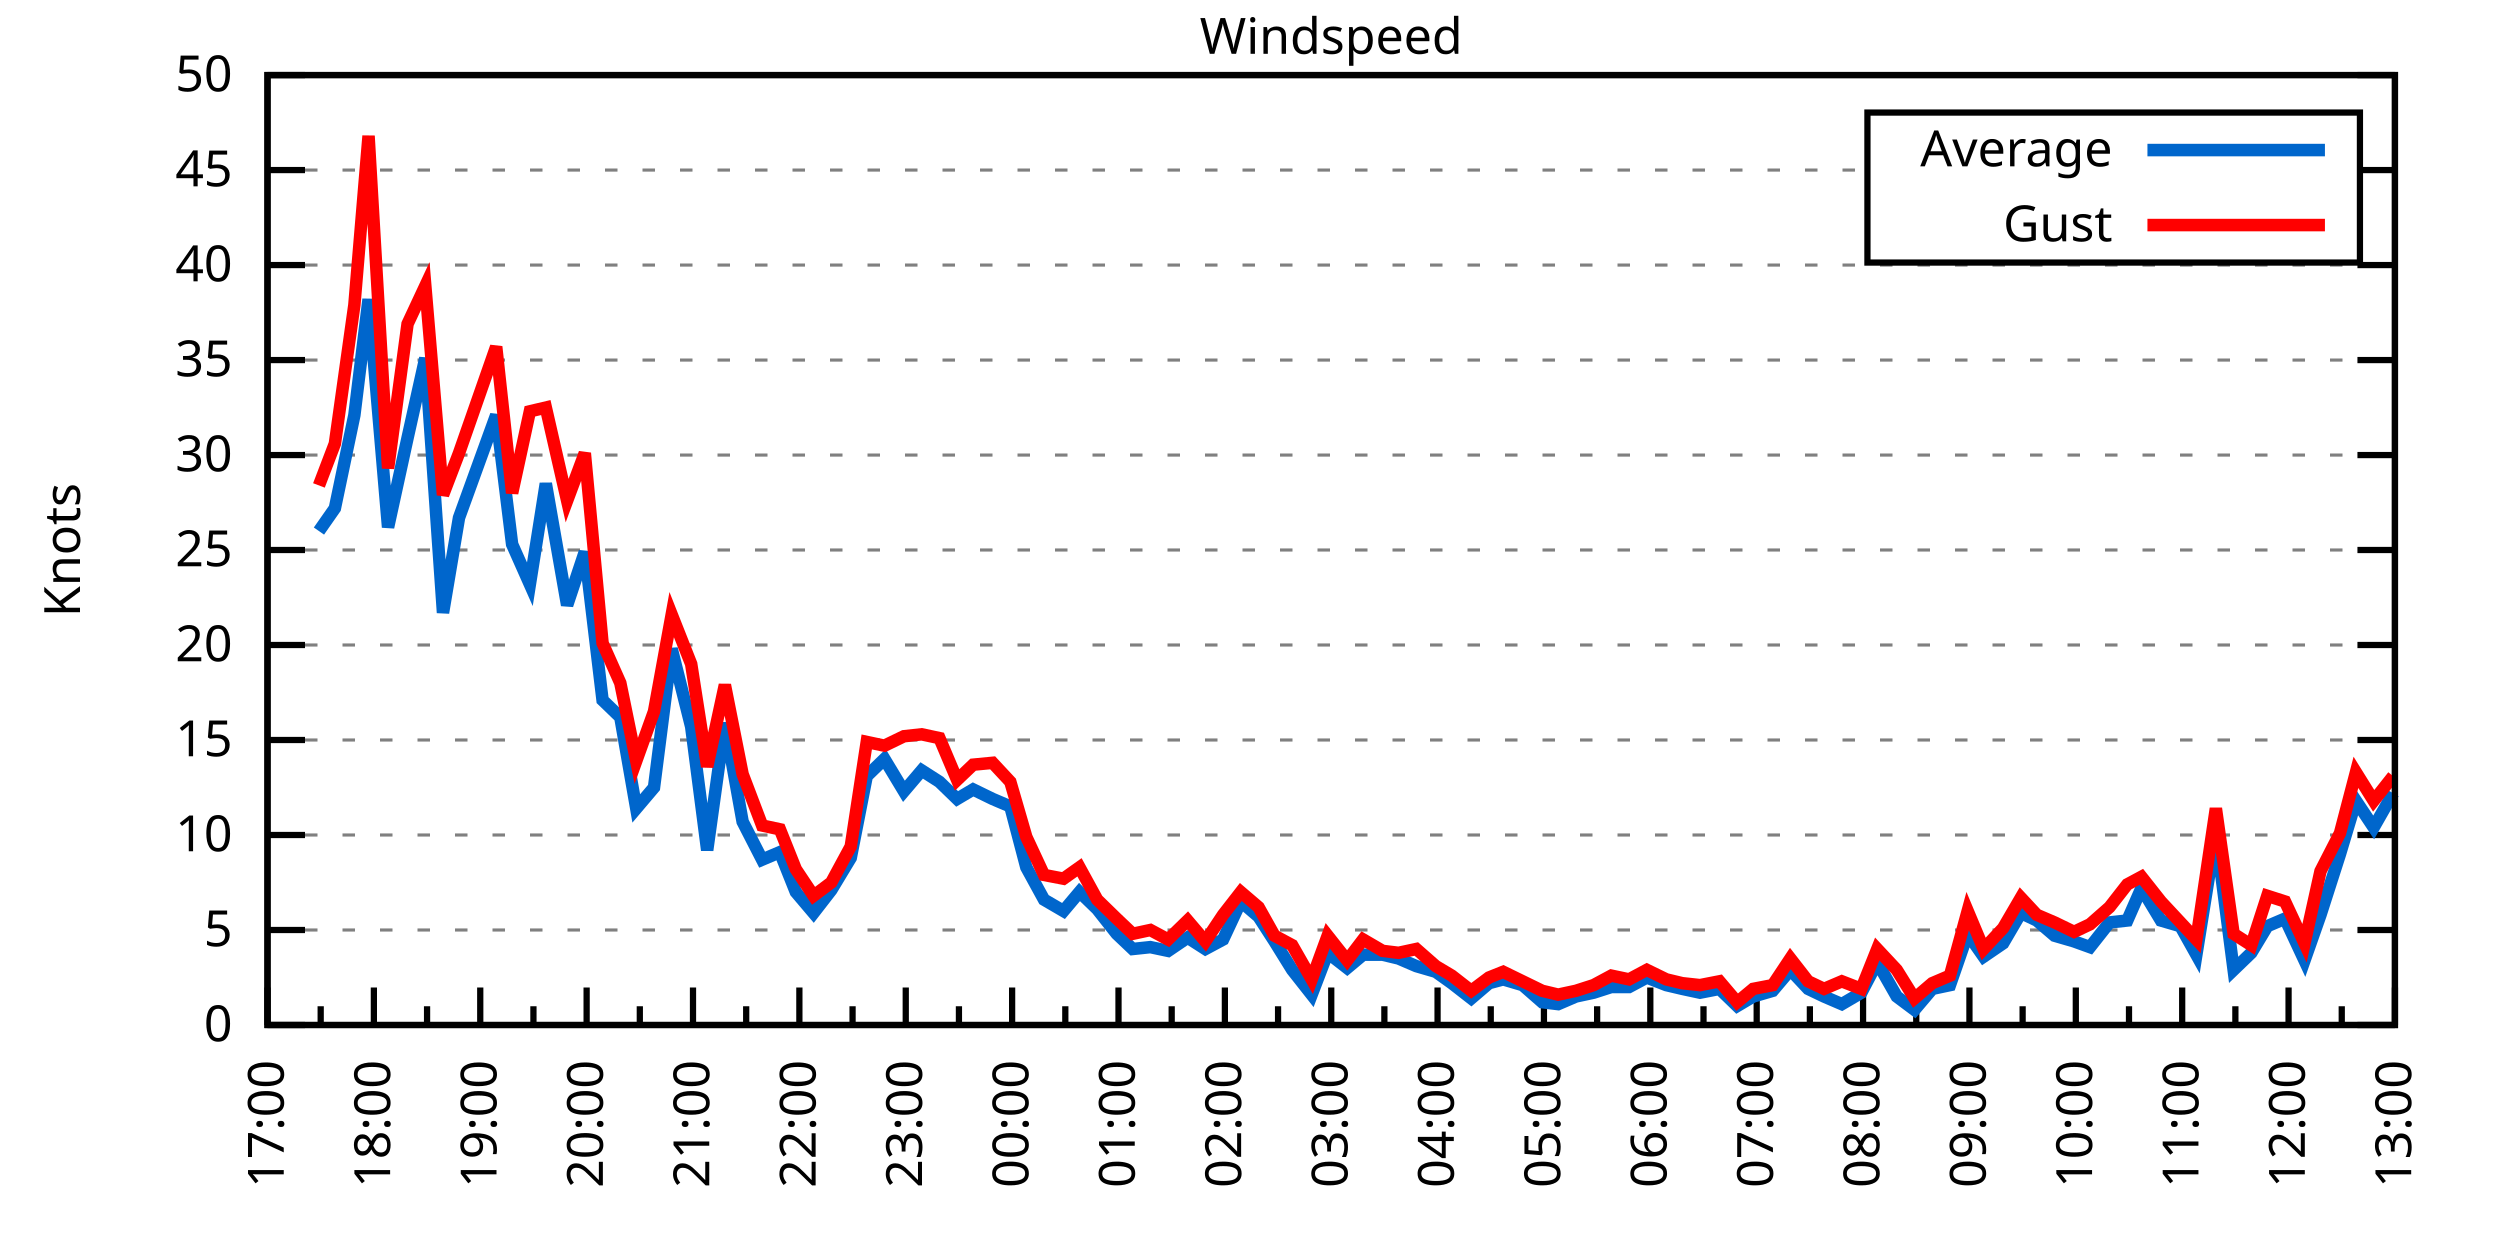
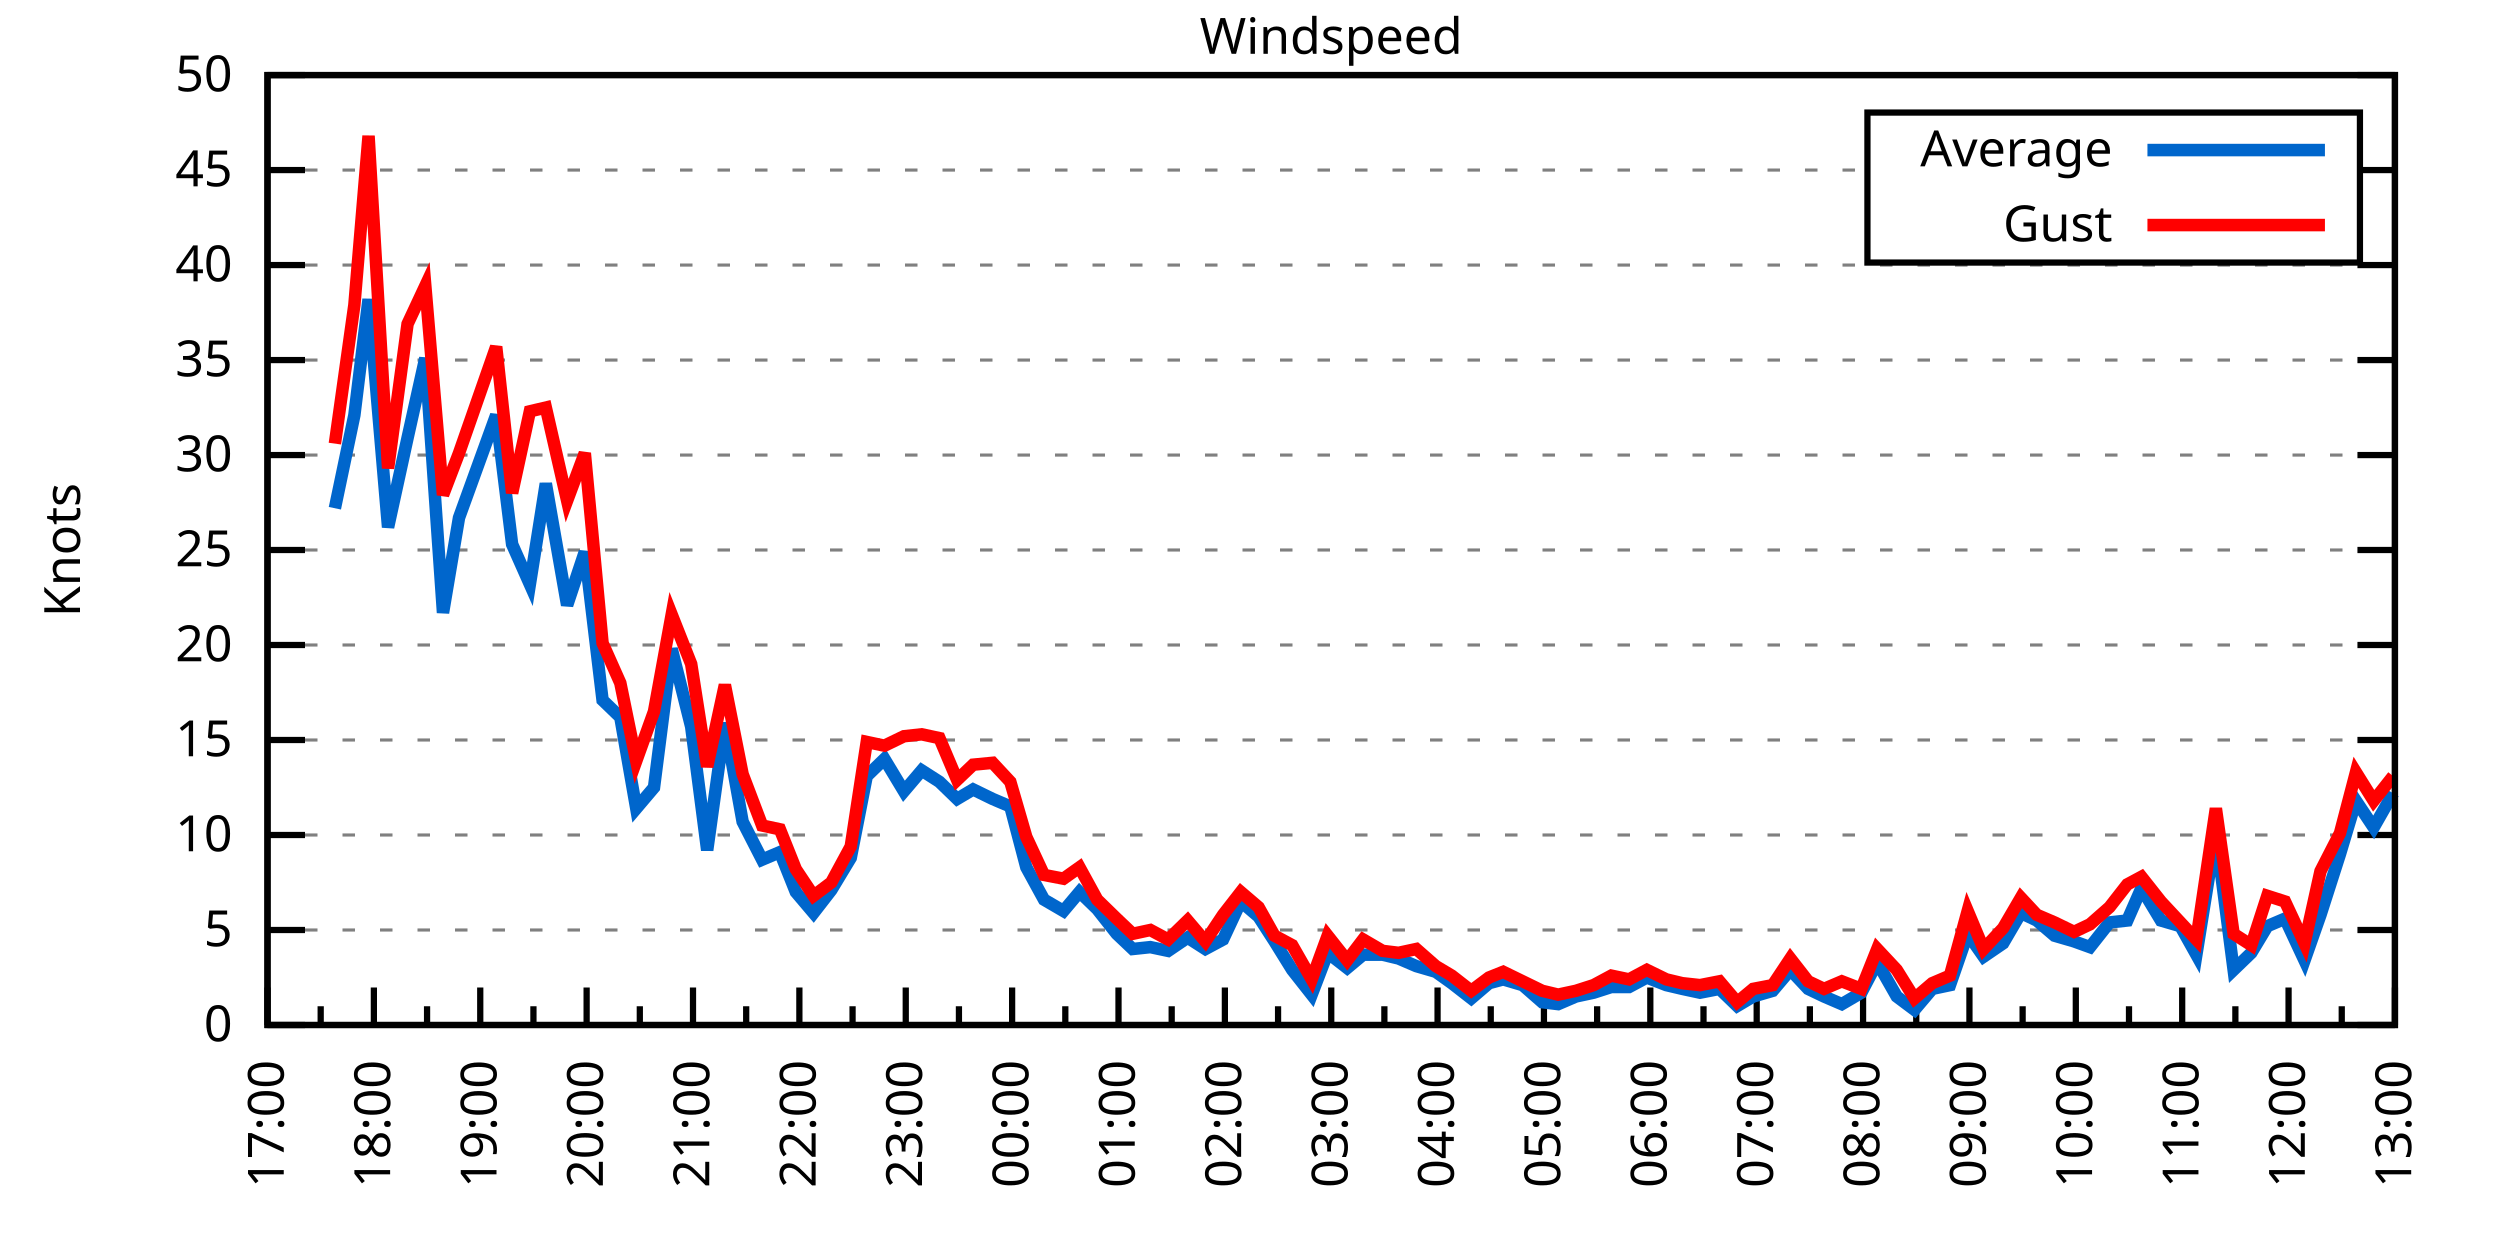
<svg xmlns="http://www.w3.org/2000/svg" xmlns:xlink="http://www.w3.org/1999/xlink" width="400" height="200" viewBox="0 0 400 200">
  <g id="gnuplot_canvas">
    <rect x="0" y="0" width="400" height="200" fill="none" />
    <defs>
      <circle id="gpDot" r="0.5" stroke-width="0.5" stroke="currentColor" />
      <path id="gpPt0" stroke-width="0.333" stroke="currentColor" d="M-1,0 h2 M0,-1 v2" />
      <path id="gpPt1" stroke-width="0.333" stroke="currentColor" d="M-1,-1 L1,1 M1,-1 L-1,1" />
      <path id="gpPt2" stroke-width="0.333" stroke="currentColor" d="M-1,0 L1,0 M0,-1 L0,1 M-1,-1 L1,1 M-1,1 L1,-1" />
      <rect id="gpPt3" stroke-width="0.333" stroke="currentColor" x="-1" y="-1" width="2" height="2" />
      <rect id="gpPt4" stroke-width="0.333" stroke="currentColor" fill="currentColor" x="-1" y="-1" width="2" height="2" />
      <circle id="gpPt5" stroke-width="0.333" stroke="currentColor" cx="0" cy="0" r="1" />
      <use xlink:href="#gpPt5" id="gpPt6" fill="currentColor" stroke="none" />
      <path id="gpPt7" stroke-width="0.333" stroke="currentColor" d="M0,-1.33 L-1.33,0.67 L1.33,0.67 z" />
      <use xlink:href="#gpPt7" id="gpPt8" fill="currentColor" stroke="none" />
      <use xlink:href="#gpPt7" id="gpPt9" stroke="currentColor" transform="rotate(180)" />
      <use xlink:href="#gpPt9" id="gpPt10" fill="currentColor" stroke="none" />
      <use xlink:href="#gpPt3" id="gpPt11" stroke="currentColor" transform="rotate(45)" />
      <use xlink:href="#gpPt11" id="gpPt12" fill="currentColor" stroke="none" />
      <path id="gpPt13" stroke-width="0.333" stroke="currentColor" d="M0,1.330 L1.265,0.411 L0.782,-1.067 L-0.782,-1.076 L-1.265,0.411 z" />
      <use xlink:href="#gpPt13" id="gpPt14" fill="currentColor" stroke="none" />
      <filter id="textbox" filterUnits="objectBoundingBox" x="0" y="0" height="1" width="1">
        <feFlood flood-color="white" flood-opacity="1" result="bgnd" />
        <feComposite in="SourceGraphic" in2="bgnd" operator="atop" />
      </filter>
      <filter id="greybox" filterUnits="objectBoundingBox" x="0" y="0" height="1" width="1">
        <feFlood flood-color="lightgrey" flood-opacity="1" result="grey" />
        <feComposite in="SourceGraphic" in2="grey" operator="atop" />
      </filter>
    </defs>
    <g fill="none" color="white" stroke="currentColor" stroke-width="1.00" stroke-linecap="butt" stroke-linejoin="miter">
</g>
    <g fill="none" color="black" stroke="currentColor" stroke-width="1.00" stroke-linecap="butt" stroke-linejoin="miter">
      <g stroke="none" shape-rendering="crispEdges">
        <polygon fill="rgb(255, 255, 255)" points="42.80,164.00 383.18,164.00 383.18,12.02 42.80,12.02 " />
      </g>
    </g>
    <g fill="none" color="black" stroke="currentColor" stroke-width="1.00" stroke-linecap="butt" stroke-linejoin="miter">
</g>
    <g fill="none" color="black" stroke="black" stroke-width="0.50" stroke-linecap="butt" stroke-linejoin="miter">
</g>
    <g fill="none" color="gray" stroke="currentColor" stroke-width="0.50" stroke-linecap="butt" stroke-linejoin="miter">
      <path stroke="gray" stroke-dasharray="2,4" class="gridline" d="M42.80,164.00 L383.19,164.00  " />
    </g>
    <g fill="none" color="gray" stroke="gray" stroke-width="1.00" stroke-linecap="butt" stroke-linejoin="miter">
</g>
    <g fill="none" color="black" stroke="currentColor" stroke-width="1.00" stroke-linecap="butt" stroke-linejoin="miter">
      <path stroke="black" d="M42.80,164.00 L48.80,164.00 M383.19,164.00 L377.19,164.00  " />
      <g transform="translate(37.20,166.60)" stroke="none" fill="black" font-family="Sans" font-size="8.00" text-anchor="end">
        <text>
          <tspan font-family="Sans"> 0</tspan>
        </text>
      </g>
    </g>
    <g fill="none" color="black" stroke="currentColor" stroke-width="1.00" stroke-linecap="butt" stroke-linejoin="miter">
</g>
    <g fill="none" color="black" stroke="black" stroke-width="0.50" stroke-linecap="butt" stroke-linejoin="miter">
</g>
    <g fill="none" color="gray" stroke="currentColor" stroke-width="0.50" stroke-linecap="butt" stroke-linejoin="miter">
      <path stroke="gray" stroke-dasharray="2,4" class="gridline" d="M42.80,148.80 L383.19,148.80  " />
    </g>
    <g fill="none" color="gray" stroke="gray" stroke-width="1.00" stroke-linecap="butt" stroke-linejoin="miter">
</g>
    <g fill="none" color="black" stroke="currentColor" stroke-width="1.00" stroke-linecap="butt" stroke-linejoin="miter">
      <path stroke="black" d="M42.80,148.80 L48.80,148.80 M383.19,148.80 L377.19,148.80  " />
      <g transform="translate(37.20,151.40)" stroke="none" fill="black" font-family="Sans" font-size="8.00" text-anchor="end">
        <text>
          <tspan font-family="Sans"> 5</tspan>
        </text>
      </g>
    </g>
    <g fill="none" color="black" stroke="currentColor" stroke-width="1.00" stroke-linecap="butt" stroke-linejoin="miter">
</g>
    <g fill="none" color="black" stroke="black" stroke-width="0.50" stroke-linecap="butt" stroke-linejoin="miter">
</g>
    <g fill="none" color="gray" stroke="currentColor" stroke-width="0.50" stroke-linecap="butt" stroke-linejoin="miter">
      <path stroke="gray" stroke-dasharray="2,4" class="gridline" d="M42.80,133.60 L383.19,133.60  " />
    </g>
    <g fill="none" color="gray" stroke="gray" stroke-width="1.00" stroke-linecap="butt" stroke-linejoin="miter">
</g>
    <g fill="none" color="black" stroke="currentColor" stroke-width="1.00" stroke-linecap="butt" stroke-linejoin="miter">
      <path stroke="black" d="M42.80,133.60 L48.80,133.60 M383.19,133.60 L377.19,133.60  " />
      <g transform="translate(37.20,136.20)" stroke="none" fill="black" font-family="Sans" font-size="8.00" text-anchor="end">
        <text>
          <tspan font-family="Sans"> 10</tspan>
        </text>
      </g>
    </g>
    <g fill="none" color="black" stroke="currentColor" stroke-width="1.00" stroke-linecap="butt" stroke-linejoin="miter">
</g>
    <g fill="none" color="black" stroke="black" stroke-width="0.50" stroke-linecap="butt" stroke-linejoin="miter">
</g>
    <g fill="none" color="gray" stroke="currentColor" stroke-width="0.50" stroke-linecap="butt" stroke-linejoin="miter">
      <path stroke="gray" stroke-dasharray="2,4" class="gridline" d="M42.80,118.40 L383.19,118.40  " />
    </g>
    <g fill="none" color="gray" stroke="gray" stroke-width="1.00" stroke-linecap="butt" stroke-linejoin="miter">
</g>
    <g fill="none" color="black" stroke="currentColor" stroke-width="1.00" stroke-linecap="butt" stroke-linejoin="miter">
      <path stroke="black" d="M42.80,118.40 L48.80,118.40 M383.19,118.40 L377.19,118.40  " />
      <g transform="translate(37.20,121.00)" stroke="none" fill="black" font-family="Sans" font-size="8.00" text-anchor="end">
        <text>
          <tspan font-family="Sans"> 15</tspan>
        </text>
      </g>
    </g>
    <g fill="none" color="black" stroke="currentColor" stroke-width="1.00" stroke-linecap="butt" stroke-linejoin="miter">
</g>
    <g fill="none" color="black" stroke="black" stroke-width="0.50" stroke-linecap="butt" stroke-linejoin="miter">
</g>
    <g fill="none" color="gray" stroke="currentColor" stroke-width="0.50" stroke-linecap="butt" stroke-linejoin="miter">
      <path stroke="gray" stroke-dasharray="2,4" class="gridline" d="M42.80,103.20 L383.19,103.20  " />
    </g>
    <g fill="none" color="gray" stroke="gray" stroke-width="1.00" stroke-linecap="butt" stroke-linejoin="miter">
</g>
    <g fill="none" color="black" stroke="currentColor" stroke-width="1.00" stroke-linecap="butt" stroke-linejoin="miter">
      <path stroke="black" d="M42.80,103.20 L48.80,103.20 M383.19,103.20 L377.19,103.20  " />
      <g transform="translate(37.20,105.80)" stroke="none" fill="black" font-family="Sans" font-size="8.00" text-anchor="end">
        <text>
          <tspan font-family="Sans"> 20</tspan>
        </text>
      </g>
    </g>
    <g fill="none" color="black" stroke="currentColor" stroke-width="1.00" stroke-linecap="butt" stroke-linejoin="miter">
</g>
    <g fill="none" color="black" stroke="black" stroke-width="0.50" stroke-linecap="butt" stroke-linejoin="miter">
</g>
    <g fill="none" color="gray" stroke="currentColor" stroke-width="0.50" stroke-linecap="butt" stroke-linejoin="miter">
      <path stroke="gray" stroke-dasharray="2,4" class="gridline" d="M42.80,88.00 L383.19,88.00  " />
    </g>
    <g fill="none" color="gray" stroke="gray" stroke-width="1.00" stroke-linecap="butt" stroke-linejoin="miter">
</g>
    <g fill="none" color="black" stroke="currentColor" stroke-width="1.00" stroke-linecap="butt" stroke-linejoin="miter">
      <path stroke="black" d="M42.80,88.00 L48.80,88.00 M383.19,88.00 L377.19,88.00  " />
      <g transform="translate(37.20,90.60)" stroke="none" fill="black" font-family="Sans" font-size="8.00" text-anchor="end">
        <text>
          <tspan font-family="Sans"> 25</tspan>
        </text>
      </g>
    </g>
    <g fill="none" color="black" stroke="currentColor" stroke-width="1.00" stroke-linecap="butt" stroke-linejoin="miter">
</g>
    <g fill="none" color="black" stroke="black" stroke-width="0.50" stroke-linecap="butt" stroke-linejoin="miter">
</g>
    <g fill="none" color="gray" stroke="currentColor" stroke-width="0.50" stroke-linecap="butt" stroke-linejoin="miter">
      <path stroke="gray" stroke-dasharray="2,4" class="gridline" d="M42.80,72.81 L383.19,72.81  " />
    </g>
    <g fill="none" color="gray" stroke="gray" stroke-width="1.00" stroke-linecap="butt" stroke-linejoin="miter">
</g>
    <g fill="none" color="black" stroke="currentColor" stroke-width="1.00" stroke-linecap="butt" stroke-linejoin="miter">
      <path stroke="black" d="M42.80,72.81 L48.80,72.81 M383.19,72.81 L377.19,72.81  " />
      <g transform="translate(37.20,75.41)" stroke="none" fill="black" font-family="Sans" font-size="8.00" text-anchor="end">
        <text>
          <tspan font-family="Sans"> 30</tspan>
        </text>
      </g>
    </g>
    <g fill="none" color="black" stroke="currentColor" stroke-width="1.00" stroke-linecap="butt" stroke-linejoin="miter">
</g>
    <g fill="none" color="black" stroke="black" stroke-width="0.50" stroke-linecap="butt" stroke-linejoin="miter">
</g>
    <g fill="none" color="gray" stroke="currentColor" stroke-width="0.50" stroke-linecap="butt" stroke-linejoin="miter">
      <path stroke="gray" stroke-dasharray="2,4" class="gridline" d="M42.80,57.61 L383.19,57.61  " />
    </g>
    <g fill="none" color="gray" stroke="gray" stroke-width="1.00" stroke-linecap="butt" stroke-linejoin="miter">
</g>
    <g fill="none" color="black" stroke="currentColor" stroke-width="1.00" stroke-linecap="butt" stroke-linejoin="miter">
      <path stroke="black" d="M42.80,57.61 L48.80,57.61 M383.19,57.61 L377.19,57.61  " />
      <g transform="translate(37.20,60.21)" stroke="none" fill="black" font-family="Sans" font-size="8.00" text-anchor="end">
        <text>
          <tspan font-family="Sans"> 35</tspan>
        </text>
      </g>
    </g>
    <g fill="none" color="black" stroke="currentColor" stroke-width="1.00" stroke-linecap="butt" stroke-linejoin="miter">
</g>
    <g fill="none" color="black" stroke="black" stroke-width="0.50" stroke-linecap="butt" stroke-linejoin="miter">
</g>
    <g fill="none" color="gray" stroke="currentColor" stroke-width="0.50" stroke-linecap="butt" stroke-linejoin="miter">
      <path stroke="gray" stroke-dasharray="2,4" class="gridline" d="M42.80,42.41 L383.19,42.41  " />
    </g>
    <g fill="none" color="gray" stroke="gray" stroke-width="1.00" stroke-linecap="butt" stroke-linejoin="miter">
</g>
    <g fill="none" color="black" stroke="currentColor" stroke-width="1.00" stroke-linecap="butt" stroke-linejoin="miter">
      <path stroke="black" d="M42.80,42.41 L48.80,42.41 M383.19,42.41 L377.19,42.41  " />
      <g transform="translate(37.20,45.01)" stroke="none" fill="black" font-family="Sans" font-size="8.00" text-anchor="end">
        <text>
          <tspan font-family="Sans"> 40</tspan>
        </text>
      </g>
    </g>
    <g fill="none" color="black" stroke="currentColor" stroke-width="1.00" stroke-linecap="butt" stroke-linejoin="miter">
</g>
    <g fill="none" color="black" stroke="black" stroke-width="0.50" stroke-linecap="butt" stroke-linejoin="miter">
</g>
    <g fill="none" color="gray" stroke="currentColor" stroke-width="0.50" stroke-linecap="butt" stroke-linejoin="miter">
      <path stroke="gray" stroke-dasharray="2,4" class="gridline" d="M42.80,27.21 L298.79,27.21 M377.59,27.21 L383.19,27.21  " />
    </g>
    <g fill="none" color="gray" stroke="gray" stroke-width="1.00" stroke-linecap="butt" stroke-linejoin="miter">
</g>
    <g fill="none" color="black" stroke="currentColor" stroke-width="1.00" stroke-linecap="butt" stroke-linejoin="miter">
      <path stroke="black" d="M42.80,27.21 L48.80,27.21 M383.19,27.21 L377.19,27.21  " />
      <g transform="translate(37.20,29.81)" stroke="none" fill="black" font-family="Sans" font-size="8.00" text-anchor="end">
        <text>
          <tspan font-family="Sans"> 45</tspan>
        </text>
      </g>
    </g>
    <g fill="none" color="black" stroke="currentColor" stroke-width="1.00" stroke-linecap="butt" stroke-linejoin="miter">
</g>
    <g fill="none" color="black" stroke="black" stroke-width="0.50" stroke-linecap="butt" stroke-linejoin="miter">
</g>
    <g fill="none" color="gray" stroke="currentColor" stroke-width="0.50" stroke-linecap="butt" stroke-linejoin="miter">
      <path stroke="gray" stroke-dasharray="2,4" class="gridline" d="M42.80,12.01 L383.19,12.01  " />
    </g>
    <g fill="none" color="gray" stroke="gray" stroke-width="1.00" stroke-linecap="butt" stroke-linejoin="miter">
</g>
    <g fill="none" color="black" stroke="currentColor" stroke-width="1.00" stroke-linecap="butt" stroke-linejoin="miter">
      <path stroke="black" d="M42.80,12.01 L48.80,12.01 M383.19,12.01 L377.19,12.01  " />
      <g transform="translate(37.20,14.61)" stroke="none" fill="black" font-family="Sans" font-size="8.00" text-anchor="end">
        <text>
          <tspan font-family="Sans"> 50</tspan>
        </text>
      </g>
    </g>
    <g fill="none" color="black" stroke="currentColor" stroke-width="1.00" stroke-linecap="butt" stroke-linejoin="miter">
      <path stroke="black" d="M42.80,164.00 L42.80,158.00  " />
      <g transform="translate(45.40,169.60) rotate(270)" stroke="none" fill="black" font-family="Sans" font-size="8.00" text-anchor="end">
        <text>
          <tspan font-family="Sans">17:00</tspan>
        </text>
      </g>
    </g>
    <g fill="none" color="black" stroke="currentColor" stroke-width="1.00" stroke-linecap="butt" stroke-linejoin="miter">
      <path stroke="black" d="M51.31,164.00 L51.31,161.00 M59.82,164.00 L59.82,158.00  " />
      <g transform="translate(62.42,169.60) rotate(270)" stroke="none" fill="black" font-family="Sans" font-size="8.00" text-anchor="end">
        <text>
          <tspan font-family="Sans">18:00</tspan>
        </text>
      </g>
    </g>
    <g fill="none" color="black" stroke="currentColor" stroke-width="1.00" stroke-linecap="butt" stroke-linejoin="miter">
      <path stroke="black" d="M68.33,164.00 L68.33,161.00 M76.84,164.00 L76.84,158.00  " />
      <g transform="translate(79.44,169.60) rotate(270)" stroke="none" fill="black" font-family="Sans" font-size="8.00" text-anchor="end">
        <text>
          <tspan font-family="Sans">19:00</tspan>
        </text>
      </g>
    </g>
    <g fill="none" color="black" stroke="currentColor" stroke-width="1.00" stroke-linecap="butt" stroke-linejoin="miter">
      <path stroke="black" d="M85.35,164.00 L85.35,161.00 M93.86,164.00 L93.86,158.00  " />
      <g transform="translate(96.46,169.60) rotate(270)" stroke="none" fill="black" font-family="Sans" font-size="8.00" text-anchor="end">
        <text>
          <tspan font-family="Sans">20:00</tspan>
        </text>
      </g>
    </g>
    <g fill="none" color="black" stroke="currentColor" stroke-width="1.00" stroke-linecap="butt" stroke-linejoin="miter">
      <path stroke="black" d="M102.37,164.00 L102.37,161.00 M110.88,164.00 L110.88,158.00  " />
      <g transform="translate(113.48,169.60) rotate(270)" stroke="none" fill="black" font-family="Sans" font-size="8.00" text-anchor="end">
        <text>
          <tspan font-family="Sans">21:00</tspan>
        </text>
      </g>
    </g>
    <g fill="none" color="black" stroke="currentColor" stroke-width="1.00" stroke-linecap="butt" stroke-linejoin="miter">
      <path stroke="black" d="M119.39,164.00 L119.39,161.00 M127.90,164.00 L127.90,158.00  " />
      <g transform="translate(130.50,169.60) rotate(270)" stroke="none" fill="black" font-family="Sans" font-size="8.00" text-anchor="end">
        <text>
          <tspan font-family="Sans">22:00</tspan>
        </text>
      </g>
    </g>
    <g fill="none" color="black" stroke="currentColor" stroke-width="1.00" stroke-linecap="butt" stroke-linejoin="miter">
      <path stroke="black" d="M136.41,164.00 L136.41,161.00 M144.92,164.00 L144.92,158.00  " />
      <g transform="translate(147.52,169.60) rotate(270)" stroke="none" fill="black" font-family="Sans" font-size="8.00" text-anchor="end">
        <text>
          <tspan font-family="Sans">23:00</tspan>
        </text>
      </g>
    </g>
    <g fill="none" color="black" stroke="currentColor" stroke-width="1.00" stroke-linecap="butt" stroke-linejoin="miter">
      <path stroke="black" d="M153.43,164.00 L153.43,161.00 M161.94,164.00 L161.94,158.00  " />
      <g transform="translate(164.54,169.60) rotate(270)" stroke="none" fill="black" font-family="Sans" font-size="8.00" text-anchor="end">
        <text>
          <tspan font-family="Sans">00:00</tspan>
        </text>
      </g>
    </g>
    <g fill="none" color="black" stroke="currentColor" stroke-width="1.00" stroke-linecap="butt" stroke-linejoin="miter">
      <path stroke="black" d="M170.45,164.00 L170.45,161.00 M178.96,164.00 L178.96,158.00  " />
      <g transform="translate(181.56,169.60) rotate(270)" stroke="none" fill="black" font-family="Sans" font-size="8.00" text-anchor="end">
        <text>
          <tspan font-family="Sans">01:00</tspan>
        </text>
      </g>
    </g>
    <g fill="none" color="black" stroke="currentColor" stroke-width="1.00" stroke-linecap="butt" stroke-linejoin="miter">
      <path stroke="black" d="M187.47,164.00 L187.47,161.00 M195.98,164.00 L195.98,158.00  " />
      <g transform="translate(198.58,169.60) rotate(270)" stroke="none" fill="black" font-family="Sans" font-size="8.00" text-anchor="end">
        <text>
          <tspan font-family="Sans">02:00</tspan>
        </text>
      </g>
    </g>
    <g fill="none" color="black" stroke="currentColor" stroke-width="1.00" stroke-linecap="butt" stroke-linejoin="miter">
      <path stroke="black" d="M204.49,164.00 L204.49,161.00 M213.00,164.00 L213.00,158.00  " />
      <g transform="translate(215.60,169.60) rotate(270)" stroke="none" fill="black" font-family="Sans" font-size="8.00" text-anchor="end">
        <text>
          <tspan font-family="Sans">03:00</tspan>
        </text>
      </g>
    </g>
    <g fill="none" color="black" stroke="currentColor" stroke-width="1.00" stroke-linecap="butt" stroke-linejoin="miter">
      <path stroke="black" d="M221.50,164.00 L221.50,161.00 M230.01,164.00 L230.01,158.00  " />
      <g transform="translate(232.61,169.60) rotate(270)" stroke="none" fill="black" font-family="Sans" font-size="8.00" text-anchor="end">
        <text>
          <tspan font-family="Sans">04:00</tspan>
        </text>
      </g>
    </g>
    <g fill="none" color="black" stroke="currentColor" stroke-width="1.00" stroke-linecap="butt" stroke-linejoin="miter">
      <path stroke="black" d="M238.52,164.00 L238.52,161.00 M247.03,164.00 L247.03,158.00  " />
      <g transform="translate(249.63,169.60) rotate(270)" stroke="none" fill="black" font-family="Sans" font-size="8.00" text-anchor="end">
        <text>
          <tspan font-family="Sans">05:00</tspan>
        </text>
      </g>
    </g>
    <g fill="none" color="black" stroke="currentColor" stroke-width="1.00" stroke-linecap="butt" stroke-linejoin="miter">
      <path stroke="black" d="M255.54,164.00 L255.54,161.00 M264.05,164.00 L264.05,158.00  " />
      <g transform="translate(266.65,169.60) rotate(270)" stroke="none" fill="black" font-family="Sans" font-size="8.00" text-anchor="end">
        <text>
          <tspan font-family="Sans">06:00</tspan>
        </text>
      </g>
    </g>
    <g fill="none" color="black" stroke="currentColor" stroke-width="1.00" stroke-linecap="butt" stroke-linejoin="miter">
      <path stroke="black" d="M272.56,164.00 L272.56,161.00 M281.07,164.00 L281.07,158.00  " />
      <g transform="translate(283.67,169.60) rotate(270)" stroke="none" fill="black" font-family="Sans" font-size="8.00" text-anchor="end">
        <text>
          <tspan font-family="Sans">07:00</tspan>
        </text>
      </g>
    </g>
    <g fill="none" color="black" stroke="currentColor" stroke-width="1.00" stroke-linecap="butt" stroke-linejoin="miter">
      <path stroke="black" d="M289.58,164.00 L289.58,161.00 M298.09,164.00 L298.09,158.00  " />
      <g transform="translate(300.69,169.60) rotate(270)" stroke="none" fill="black" font-family="Sans" font-size="8.00" text-anchor="end">
        <text>
          <tspan font-family="Sans">08:00</tspan>
        </text>
      </g>
    </g>
    <g fill="none" color="black" stroke="currentColor" stroke-width="1.00" stroke-linecap="butt" stroke-linejoin="miter">
      <path stroke="black" d="M306.60,164.00 L306.60,161.00 M315.11,164.00 L315.11,158.00  " />
      <g transform="translate(317.71,169.60) rotate(270)" stroke="none" fill="black" font-family="Sans" font-size="8.00" text-anchor="end">
        <text>
          <tspan font-family="Sans">09:00</tspan>
        </text>
      </g>
    </g>
    <g fill="none" color="black" stroke="currentColor" stroke-width="1.00" stroke-linecap="butt" stroke-linejoin="miter">
      <path stroke="black" d="M323.62,164.00 L323.62,161.00 M332.13,164.00 L332.13,158.00  " />
      <g transform="translate(334.73,169.60) rotate(270)" stroke="none" fill="black" font-family="Sans" font-size="8.00" text-anchor="end">
        <text>
          <tspan font-family="Sans">10:00</tspan>
        </text>
      </g>
    </g>
    <g fill="none" color="black" stroke="currentColor" stroke-width="1.00" stroke-linecap="butt" stroke-linejoin="miter">
      <path stroke="black" d="M340.64,164.00 L340.64,161.00 M349.15,164.00 L349.15,158.00  " />
      <g transform="translate(351.75,169.60) rotate(270)" stroke="none" fill="black" font-family="Sans" font-size="8.00" text-anchor="end">
        <text>
          <tspan font-family="Sans">11:00</tspan>
        </text>
      </g>
    </g>
    <g fill="none" color="black" stroke="currentColor" stroke-width="1.00" stroke-linecap="butt" stroke-linejoin="miter">
      <path stroke="black" d="M357.66,164.00 L357.66,161.00 M366.17,164.00 L366.17,158.00  " />
      <g transform="translate(368.77,169.60) rotate(270)" stroke="none" fill="black" font-family="Sans" font-size="8.00" text-anchor="end">
        <text>
          <tspan font-family="Sans">12:00</tspan>
        </text>
      </g>
    </g>
    <g fill="none" color="black" stroke="currentColor" stroke-width="1.00" stroke-linecap="butt" stroke-linejoin="miter">
      <path stroke="black" d="M374.68,164.00 L374.68,161.00 M383.19,164.00 L383.19,158.00  " />
      <g transform="translate(385.79,169.60) rotate(270)" stroke="none" fill="black" font-family="Sans" font-size="8.00" text-anchor="end">
        <text>
          <tspan font-family="Sans">13:00</tspan>
        </text>
      </g>
    </g>
    <g fill="none" color="black" stroke="currentColor" stroke-width="1.00" stroke-linecap="butt" stroke-linejoin="miter">
</g>
    <g fill="none" color="black" stroke="currentColor" stroke-width="1.00" stroke-linecap="butt" stroke-linejoin="miter">
      <path stroke="black" d="M42.80,12.01 L42.80,164.00 L383.19,164.00 L383.19,12.01 L42.80,12.01 Z  " />
    </g>
    <g fill="none" color="black" stroke="currentColor" stroke-width="1.00" stroke-linecap="butt" stroke-linejoin="miter">
      <g transform="translate(12.80,88.01) rotate(270)" stroke="none" fill="black" font-family="Sans" font-size="8.00" text-anchor="middle">
        <text>
          <tspan font-family="Sans">Knots</tspan>
        </text>
      </g>
    </g>
    <g fill="none" color="black" stroke="currentColor" stroke-width="1.00" stroke-linecap="butt" stroke-linejoin="miter">
</g>
    <g fill="none" color="black" stroke="currentColor" stroke-width="1.00" stroke-linecap="butt" stroke-linejoin="miter">
      <path stroke="black" d="M298.79,42.01 L298.79,18.01 L377.59,18.01 L377.59,42.01 L298.79,42.01 Z  " />
    </g>
    <g id="Windspeed_plot_1">
      <g fill="none" color="white" stroke="black" stroke-width="2.00" stroke-linecap="butt" stroke-linejoin="miter">
</g>
      <g fill="none" color="black" stroke="currentColor" stroke-width="2.00" stroke-linecap="butt" stroke-linejoin="miter">
        <g transform="translate(337.99,26.61)" stroke="none" fill="black" font-family="Sans" font-size="8.00" text-anchor="end">
          <text>
            <tspan font-family="Sans">Average</tspan>
          </text>
        </g>
      </g>
      <g fill="none" color="black" stroke="currentColor" stroke-width="2.00" stroke-linecap="butt" stroke-linejoin="miter">
-         <path stroke="rgb(  0, 102, 204)" d="M343.59,24.01 L371.99,24.01 M51.03,84.97 L53.58,81.32 L56.70,66.42 L58.97,47.88 L62.09,84.36 L65.21,70.07   L68.05,57.30 L70.88,98.04 L73.44,82.84 L79.39,66.42 L81.94,87.09 L84.78,93.48 L87.33,77.37 L90.74,96.82   L93.57,88.31 L96.41,112.02 L99.25,114.76 L101.80,129.35 L104.64,126.00 L107.47,103.81 L110.59,116.28 L113.15,136.03   L115.98,115.67 L118.82,131.47 L121.94,137.55 L124.78,136.34 L127.33,142.72 L130.17,146.07 L133.00,142.42 L136.12,137.25   L138.68,124.18 L141.51,121.44 L144.63,126.61 L147.47,123.27 L150.31,125.09 L153.14,127.83 L155.70,126.31 L158.82,127.83   L161.65,129.04 L164.21,138.77 L167.04,143.94 L170.16,145.76 L172.72,142.72 L175.55,145.46 L178.67,149.41 L181.23,151.84   L184.06,151.54 L186.90,152.14 L190.02,150.02 L192.86,151.84 L195.69,150.32 L198.53,144.24 L201.37,146.67 L203.92,150.62   L206.75,155.18 L209.87,159.14 L212.43,152.45 L215.55,154.88 L218.10,152.75 L221.22,152.75 L223.77,153.36 L226.61,154.58   L229.73,155.49 L232.28,157.31 L235.40,159.74 L238.24,157.31 L240.51,156.70 L243.63,157.62 L246.75,160.35 L249.30,160.66   L252.14,159.44 L254.98,158.83 L257.81,157.92 L260.65,157.92 L263.49,156.40 L266.61,157.62 L269.16,158.22 L272.00,158.83   L275.12,158.22 L277.95,160.96 L280.51,159.44 L283.63,158.53 L286.46,155.18 L289.30,158.22 L291.85,159.44 L294.69,160.66   L297.81,158.83 L300.36,153.97 L303.48,159.44 L306.32,161.57 L309.16,158.22 L311.99,157.62 L314.83,149.41 L317.38,153.06   L320.50,150.93 L323.34,146.07 L325.89,147.28 L328.73,149.71 L331.85,150.62 L334.40,151.54 L337.52,147.59 L340.36,147.28   L342.63,142.11 L345.75,147.28 L348.87,148.19 L351.42,152.75 L354.54,133.30 L357.38,155.18 L360.21,152.45 L362.77,148.19   L365.60,146.98 L368.72,153.66 L371.28,146.37 L374.40,136.64 L376.95,128.13 L379.79,132.39 L382.91,126.91  " />
+         <path stroke="rgb(  0, 102, 204)" d="M343.59,24.01 L371.99,24.01 M53.58,81.32 L56.70,66.42 L58.97,47.88 L62.09,84.36 L65.21,70.07 L68.05,57.30   L70.88,98.04 L73.44,82.84 L79.39,66.42 L81.94,87.09 L84.78,93.48 L87.33,77.37 L90.74,96.82 L93.57,88.31   L96.41,112.02 L99.25,114.76 L101.80,129.35 L104.64,126.00 L107.47,103.81 L110.59,116.28 L113.15,136.03 L115.98,115.67   L118.82,131.47 L121.94,137.55 L124.78,136.34 L127.33,142.72 L130.17,146.07 L133.00,142.42 L136.12,137.25 L138.68,124.18   L141.51,121.44 L144.63,126.61 L147.47,123.27 L150.31,125.09 L153.14,127.83 L155.70,126.31 L158.82,127.83 L161.65,129.04   L164.21,138.77 L167.04,143.94 L170.16,145.76 L172.72,142.72 L175.55,145.46 L178.67,149.41 L181.23,151.84 L184.06,151.54   L186.90,152.14 L190.02,150.02 L192.86,151.84 L195.69,150.32 L198.53,144.24 L201.37,146.67 L203.92,150.62 L206.75,155.18   L209.87,159.14 L212.43,152.45 L215.55,154.88 L218.10,152.75 L221.22,152.75 L223.77,153.36 L226.61,154.58 L229.73,155.49   L232.28,157.31 L235.40,159.74 L238.24,157.31 L240.51,156.70 L243.63,157.62 L246.75,160.35 L249.30,160.66 L252.14,159.44   L254.98,158.83 L257.81,157.92 L260.65,157.92 L263.49,156.40 L266.61,157.62 L269.16,158.22 L272.00,158.83 L275.12,158.22   L277.95,160.96 L280.51,159.44 L283.63,158.53 L286.46,155.18 L289.30,158.22 L291.85,159.44 L294.69,160.66 L297.81,158.83   L300.36,153.97 L303.48,159.44 L306.32,161.57 L309.16,158.22 L311.99,157.62 L314.83,149.41 L317.38,153.06 L320.50,150.93   L323.34,146.07 L325.89,147.28 L328.73,149.71 L331.85,150.62 L334.40,151.54 L337.52,147.59 L340.36,147.28 L342.63,142.11   L345.75,147.28 L348.87,148.19 L351.42,152.75 L354.54,133.30 L357.38,155.18 L360.21,152.45 L362.77,148.19 L365.60,146.98   L368.72,153.66 L371.28,146.37 L374.40,136.64 L376.95,128.13 L379.79,132.39 L382.91,126.91  " />
      </g>
    </g>
    <g id="Windspeed_plot_2">
      <g fill="none" color="black" stroke="currentColor" stroke-width="2.00" stroke-linecap="butt" stroke-linejoin="miter">
        <g transform="translate(337.99,38.61)" stroke="none" fill="black" font-family="Sans" font-size="8.00" text-anchor="end">
          <text>
            <tspan font-family="Sans">Gust</tspan>
          </text>
        </g>
      </g>
      <g fill="none" color="black" stroke="currentColor" stroke-width="2.00" stroke-linecap="butt" stroke-linejoin="miter">
-         <path stroke="rgb(255,   0,   0)" d="M343.59,36.01 L371.99,36.01 M51.03,77.67 L53.58,70.98 L56.70,48.79 L58.97,21.74 L62.09,74.93 L65.21,51.83   L68.05,45.75 L70.88,79.19 L73.44,72.50 L79.39,55.48 L81.94,78.89 L84.78,65.81 L87.33,65.21 L90.74,80.10   L93.57,72.50 L96.41,102.90 L99.25,109.28 L101.80,121.75 L104.64,113.84 L107.47,98.34 L110.59,106.24 L113.15,122.66   L115.98,109.59 L118.82,123.87 L121.94,132.08 L124.78,132.69 L127.33,139.07 L130.17,143.33 L133.00,141.20 L136.12,135.43   L138.68,118.71 L141.51,119.31 L144.63,117.80 L147.47,117.49 L150.31,118.10 L153.14,124.79 L155.70,122.35 L158.82,122.05   L161.65,125.09 L164.21,133.91 L167.04,139.99 L170.16,140.59 L172.72,138.77 L175.55,143.94 L178.67,146.98 L181.23,149.41   L184.06,148.80 L186.90,150.32 L190.02,147.28 L192.86,150.62 L195.69,146.37 L198.53,142.72 L201.37,145.15 L203.92,149.71   L206.75,151.23 L209.87,156.70 L212.43,149.71 L215.55,153.66 L218.10,150.32 L221.22,152.14 L223.77,152.45 L226.61,151.84   L229.73,154.58 L232.28,156.10 L235.40,158.53 L238.24,156.40 L240.51,155.49 L243.63,157.01 L246.75,158.53 L249.30,159.14   L252.14,158.53 L254.98,157.62 L257.81,156.10 L260.65,156.70 L263.49,155.18 L266.61,156.70 L269.16,157.31 L272.00,157.62   L275.12,157.01 L277.95,160.35 L280.51,158.22 L283.63,157.62 L286.46,153.36 L289.30,157.01 L291.85,158.22 L294.69,157.01   L297.81,158.22 L300.36,151.84 L303.48,155.18 L306.32,159.74 L309.16,157.31 L311.99,156.10 L314.83,145.76 L317.38,151.84   L320.50,148.50 L323.34,143.63 L325.89,146.37 L328.73,147.59 L331.85,149.10 L334.40,147.89 L337.52,145.15 L340.36,141.51   L342.63,140.29 L345.75,144.24 L348.87,147.59 L351.42,150.32 L354.54,129.35 L357.38,149.41 L360.21,151.23 L362.77,143.33   L365.60,144.24 L368.72,150.93 L371.28,139.38 L374.40,133.30 L376.95,123.57 L379.79,128.13 L382.91,124.18  " />
+         <path stroke="rgb(255,   0,   0)" d="M343.59,36.01 L371.99,36.01 M53.58,70.98 L56.70,48.79 L58.97,21.74 L62.09,74.93 L65.21,51.83 L68.05,45.75   L70.88,79.19 L73.44,72.50 L79.39,55.48 L81.94,78.89 L84.78,65.81 L87.33,65.21 L90.74,80.10 L93.57,72.50   L96.41,102.90 L99.25,109.28 L101.80,121.75 L104.64,113.84 L107.47,98.34 L110.59,106.24 L113.15,122.66 L115.98,109.59   L118.82,123.87 L121.94,132.08 L124.78,132.69 L127.33,139.07 L130.17,143.33 L133.00,141.20 L136.12,135.43 L138.68,118.71   L141.51,119.31 L144.63,117.80 L147.47,117.49 L150.31,118.10 L153.14,124.79 L155.70,122.35 L158.82,122.05 L161.65,125.09   L164.21,133.91 L167.04,139.99 L170.16,140.59 L172.72,138.77 L175.55,143.94 L178.67,146.98 L181.23,149.41 L184.06,148.80   L186.90,150.32 L190.02,147.28 L192.86,150.62 L195.69,146.37 L198.53,142.72 L201.37,145.15 L203.92,149.71 L206.75,151.23   L209.87,156.70 L212.43,149.71 L215.55,153.66 L218.10,150.32 L221.22,152.14 L223.77,152.45 L226.61,151.84 L229.73,154.58   L232.28,156.10 L235.40,158.53 L238.24,156.40 L240.51,155.49 L243.63,157.01 L246.75,158.53 L249.30,159.14 L252.14,158.53   L254.98,157.62 L257.81,156.10 L260.65,156.70 L263.49,155.18 L266.61,156.70 L269.16,157.31 L272.00,157.62 L275.12,157.01   L277.95,160.35 L280.51,158.22 L283.63,157.62 L286.46,153.36 L289.30,157.01 L291.85,158.22 L294.69,157.01 L297.81,158.22   L300.36,151.84 L303.48,155.18 L306.32,159.74 L309.16,157.31 L311.99,156.10 L314.83,145.76 L317.38,151.84 L320.50,148.50   L323.34,143.63 L325.89,146.37 L328.73,147.59 L331.85,149.10 L334.40,147.89 L337.52,145.15 L340.36,141.51 L342.63,140.29   L345.75,144.24 L348.87,147.59 L351.42,150.32 L354.54,129.35 L357.38,149.41 L360.21,151.23 L362.77,143.33 L365.60,144.24   L368.72,150.93 L371.28,139.38 L374.40,133.30 L376.95,123.57 L379.79,128.13 L382.91,124.18  " />
      </g>
    </g>
    <g fill="none" color="black" stroke="currentColor" stroke-width="2.00" stroke-linecap="butt" stroke-linejoin="miter">
</g>
    <g fill="none" color="black" stroke="black" stroke-width="1.00" stroke-linecap="butt" stroke-linejoin="miter">
</g>
    <g fill="none" color="black" stroke="currentColor" stroke-width="1.00" stroke-linecap="butt" stroke-linejoin="miter">
      <path stroke="black" d="M42.80,12.01 L42.80,164.00 L383.19,164.00 L383.19,12.01 L42.80,12.01 Z  " />
    </g>
    <g fill="none" color="black" stroke="currentColor" stroke-width="1.00" stroke-linecap="butt" stroke-linejoin="miter">
      <g transform="translate(212.99,8.61)" stroke="none" fill="black" font-family="Sans" font-size="8.00" text-anchor="middle">
        <text>
          <tspan font-family="Sans">Windspeed</tspan>
        </text>
      </g>
    </g>
    <g fill="none" color="black" stroke="currentColor" stroke-width="1.00" stroke-linecap="butt" stroke-linejoin="miter">
</g>
  </g>
</svg>
